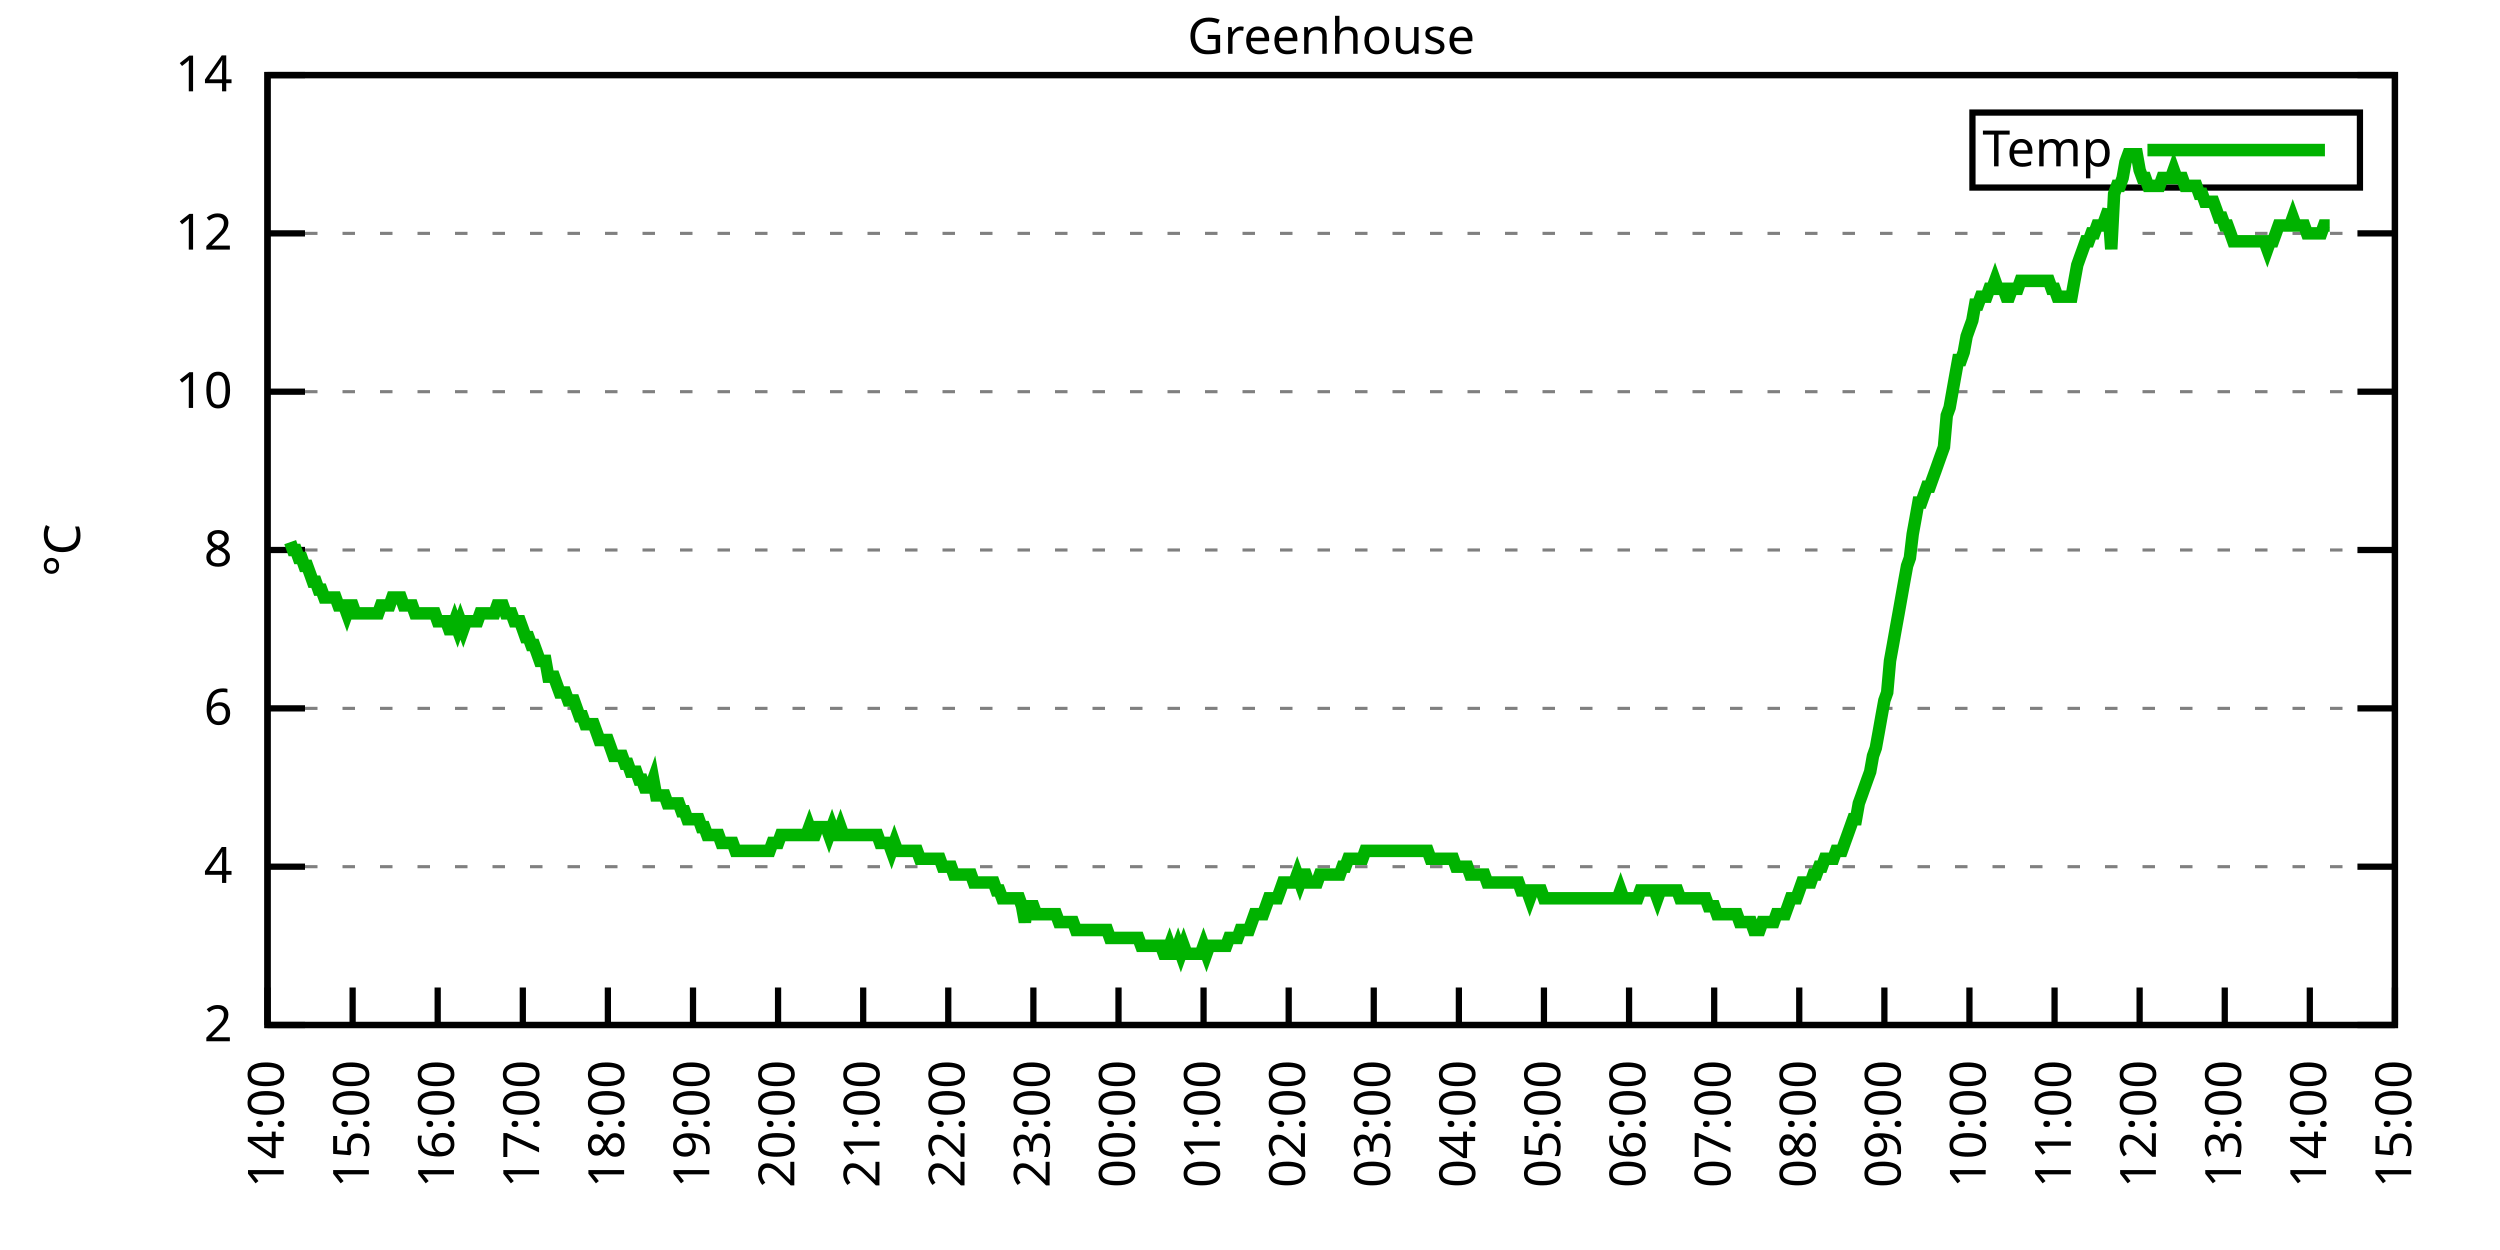
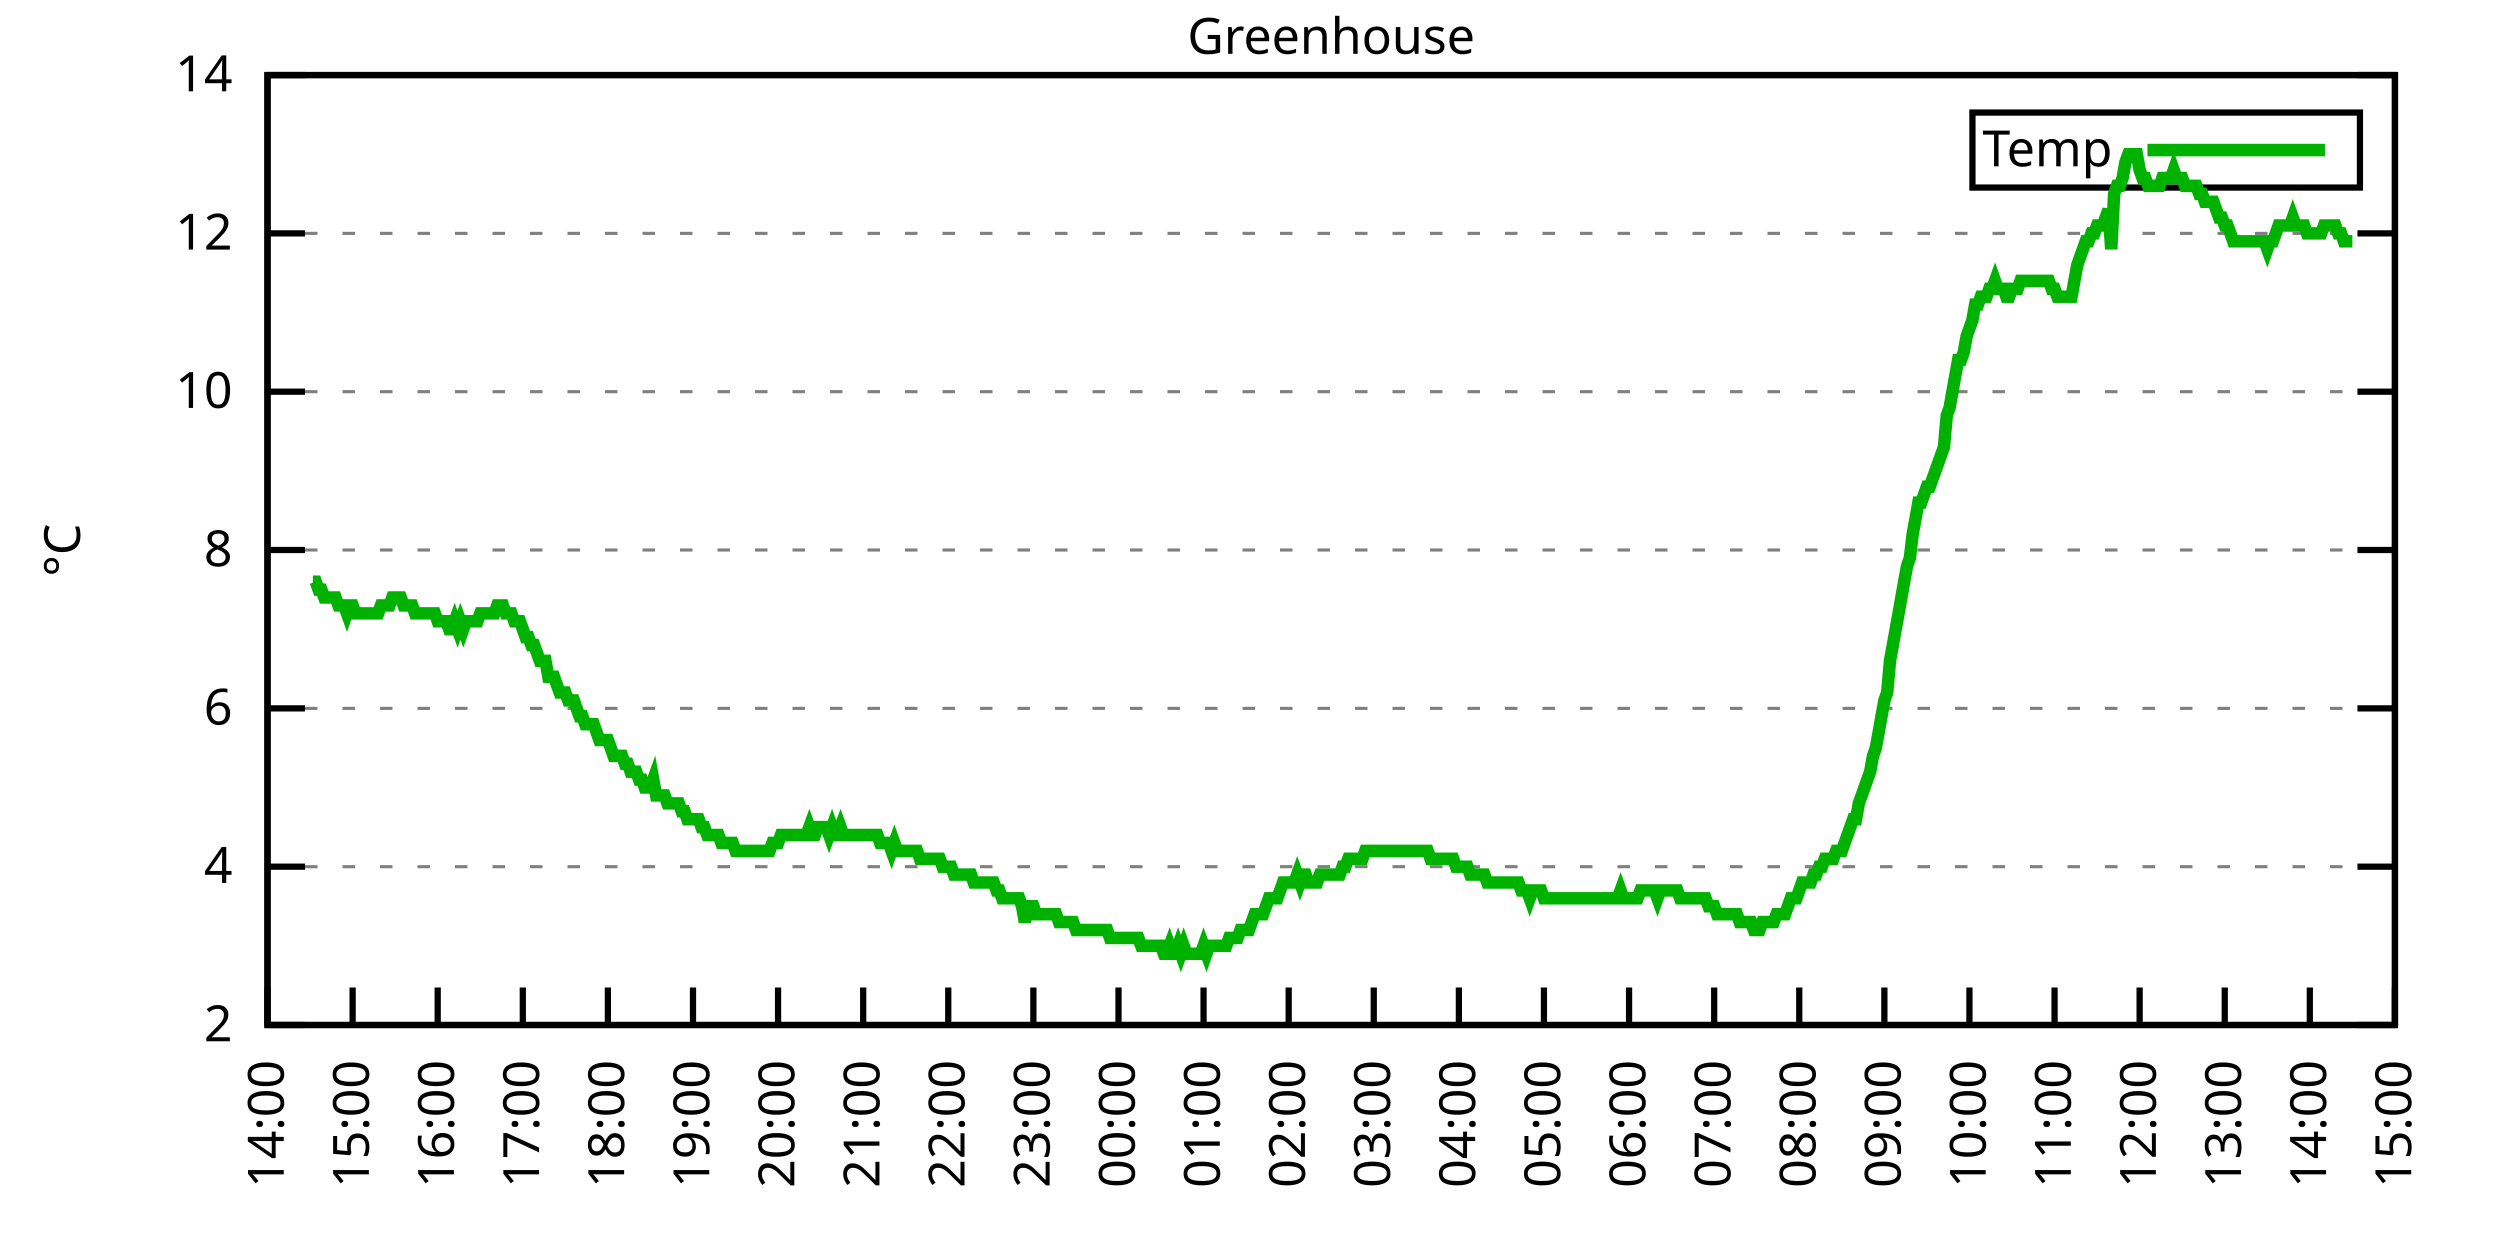
<svg xmlns="http://www.w3.org/2000/svg" xmlns:xlink="http://www.w3.org/1999/xlink" width="400" height="200" viewBox="0 0 400 200">
  <g id="gnuplot_canvas">
    <rect x="0" y="0" width="400" height="200" fill="none" />
    <defs>
      <circle id="gpDot" r="0.5" stroke-width="0.5" stroke="currentColor" />
      <path id="gpPt0" stroke-width="0.333" stroke="currentColor" d="M-1,0 h2 M0,-1 v2" />
      <path id="gpPt1" stroke-width="0.333" stroke="currentColor" d="M-1,-1 L1,1 M1,-1 L-1,1" />
      <path id="gpPt2" stroke-width="0.333" stroke="currentColor" d="M-1,0 L1,0 M0,-1 L0,1 M-1,-1 L1,1 M-1,1 L1,-1" />
      <rect id="gpPt3" stroke-width="0.333" stroke="currentColor" x="-1" y="-1" width="2" height="2" />
      <rect id="gpPt4" stroke-width="0.333" stroke="currentColor" fill="currentColor" x="-1" y="-1" width="2" height="2" />
      <circle id="gpPt5" stroke-width="0.333" stroke="currentColor" cx="0" cy="0" r="1" />
      <use xlink:href="#gpPt5" id="gpPt6" fill="currentColor" stroke="none" />
      <path id="gpPt7" stroke-width="0.333" stroke="currentColor" d="M0,-1.33 L-1.33,0.67 L1.33,0.67 z" />
      <use xlink:href="#gpPt7" id="gpPt8" fill="currentColor" stroke="none" />
      <use xlink:href="#gpPt7" id="gpPt9" stroke="currentColor" transform="rotate(180)" />
      <use xlink:href="#gpPt9" id="gpPt10" fill="currentColor" stroke="none" />
      <use xlink:href="#gpPt3" id="gpPt11" stroke="currentColor" transform="rotate(45)" />
      <use xlink:href="#gpPt11" id="gpPt12" fill="currentColor" stroke="none" />
      <path id="gpPt13" stroke-width="0.333" stroke="currentColor" d="M0,1.330 L1.265,0.411 L0.782,-1.067 L-0.782,-1.076 L-1.265,0.411 z" />
      <use xlink:href="#gpPt13" id="gpPt14" fill="currentColor" stroke="none" />
      <filter id="textbox" filterUnits="objectBoundingBox" x="0" y="0" height="1" width="1">
        <feFlood flood-color="white" flood-opacity="1" result="bgnd" />
        <feComposite in="SourceGraphic" in2="bgnd" operator="atop" />
      </filter>
      <filter id="greybox" filterUnits="objectBoundingBox" x="0" y="0" height="1" width="1">
        <feFlood flood-color="lightgrey" flood-opacity="1" result="grey" />
        <feComposite in="SourceGraphic" in2="grey" operator="atop" />
      </filter>
    </defs>
    <g fill="none" color="white" stroke="currentColor" stroke-width="1.00" stroke-linecap="butt" stroke-linejoin="miter">
</g>
    <g fill="none" color="black" stroke="currentColor" stroke-width="1.00" stroke-linecap="butt" stroke-linejoin="miter">
      <g stroke="none" shape-rendering="crispEdges">
        <polygon fill="rgb(255, 255, 255)" points="42.80,164.00 383.18,164.00 383.18,12.02 42.80,12.02 " />
      </g>
    </g>
    <g fill="none" color="black" stroke="currentColor" stroke-width="1.00" stroke-linecap="butt" stroke-linejoin="miter">
</g>
    <g fill="none" color="black" stroke="black" stroke-width="0.50" stroke-linecap="butt" stroke-linejoin="miter">
</g>
    <g fill="none" color="gray" stroke="currentColor" stroke-width="0.50" stroke-linecap="butt" stroke-linejoin="miter">
      <path stroke="gray" stroke-dasharray="2,4" class="gridline" d="M42.80,164.00 L383.19,164.00  " />
    </g>
    <g fill="none" color="gray" stroke="gray" stroke-width="1.00" stroke-linecap="butt" stroke-linejoin="miter">
</g>
    <g fill="none" color="black" stroke="currentColor" stroke-width="1.00" stroke-linecap="butt" stroke-linejoin="miter">
      <path stroke="black" d="M42.80,164.00 L48.80,164.00 M383.19,164.00 L377.19,164.00  " />
      <g transform="translate(37.20,166.60)" stroke="none" fill="black" font-family="Sans" font-size="8.00" text-anchor="end">
        <text>
          <tspan font-family="Sans"> 2</tspan>
        </text>
      </g>
    </g>
    <g fill="none" color="black" stroke="currentColor" stroke-width="1.00" stroke-linecap="butt" stroke-linejoin="miter">
</g>
    <g fill="none" color="black" stroke="black" stroke-width="0.50" stroke-linecap="butt" stroke-linejoin="miter">
</g>
    <g fill="none" color="gray" stroke="currentColor" stroke-width="0.50" stroke-linecap="butt" stroke-linejoin="miter">
      <path stroke="gray" stroke-dasharray="2,4" class="gridline" d="M42.80,138.67 L383.19,138.67  " />
    </g>
    <g fill="none" color="gray" stroke="gray" stroke-width="1.00" stroke-linecap="butt" stroke-linejoin="miter">
</g>
    <g fill="none" color="black" stroke="currentColor" stroke-width="1.00" stroke-linecap="butt" stroke-linejoin="miter">
      <path stroke="black" d="M42.80,138.67 L48.80,138.67 M383.19,138.67 L377.19,138.67  " />
      <g transform="translate(37.20,141.27)" stroke="none" fill="black" font-family="Sans" font-size="8.00" text-anchor="end">
        <text>
          <tspan font-family="Sans"> 4</tspan>
        </text>
      </g>
    </g>
    <g fill="none" color="black" stroke="currentColor" stroke-width="1.00" stroke-linecap="butt" stroke-linejoin="miter">
</g>
    <g fill="none" color="black" stroke="black" stroke-width="0.50" stroke-linecap="butt" stroke-linejoin="miter">
</g>
    <g fill="none" color="gray" stroke="currentColor" stroke-width="0.50" stroke-linecap="butt" stroke-linejoin="miter">
      <path stroke="gray" stroke-dasharray="2,4" class="gridline" d="M42.80,113.34 L383.19,113.34  " />
    </g>
    <g fill="none" color="gray" stroke="gray" stroke-width="1.00" stroke-linecap="butt" stroke-linejoin="miter">
</g>
    <g fill="none" color="black" stroke="currentColor" stroke-width="1.00" stroke-linecap="butt" stroke-linejoin="miter">
      <path stroke="black" d="M42.80,113.34 L48.80,113.34 M383.19,113.34 L377.19,113.34  " />
      <g transform="translate(37.20,115.94)" stroke="none" fill="black" font-family="Sans" font-size="8.00" text-anchor="end">
        <text>
          <tspan font-family="Sans"> 6</tspan>
        </text>
      </g>
    </g>
    <g fill="none" color="black" stroke="currentColor" stroke-width="1.00" stroke-linecap="butt" stroke-linejoin="miter">
</g>
    <g fill="none" color="black" stroke="black" stroke-width="0.50" stroke-linecap="butt" stroke-linejoin="miter">
</g>
    <g fill="none" color="gray" stroke="currentColor" stroke-width="0.50" stroke-linecap="butt" stroke-linejoin="miter">
      <path stroke="gray" stroke-dasharray="2,4" class="gridline" d="M42.80,88.00 L383.19,88.00  " />
    </g>
    <g fill="none" color="gray" stroke="gray" stroke-width="1.00" stroke-linecap="butt" stroke-linejoin="miter">
</g>
    <g fill="none" color="black" stroke="currentColor" stroke-width="1.00" stroke-linecap="butt" stroke-linejoin="miter">
      <path stroke="black" d="M42.80,88.00 L48.80,88.00 M383.19,88.00 L377.19,88.00  " />
      <g transform="translate(37.20,90.60)" stroke="none" fill="black" font-family="Sans" font-size="8.00" text-anchor="end">
        <text>
          <tspan font-family="Sans"> 8</tspan>
        </text>
      </g>
    </g>
    <g fill="none" color="black" stroke="currentColor" stroke-width="1.00" stroke-linecap="butt" stroke-linejoin="miter">
</g>
    <g fill="none" color="black" stroke="black" stroke-width="0.50" stroke-linecap="butt" stroke-linejoin="miter">
</g>
    <g fill="none" color="gray" stroke="currentColor" stroke-width="0.50" stroke-linecap="butt" stroke-linejoin="miter">
      <path stroke="gray" stroke-dasharray="2,4" class="gridline" d="M42.80,62.67 L383.19,62.67  " />
    </g>
    <g fill="none" color="gray" stroke="gray" stroke-width="1.00" stroke-linecap="butt" stroke-linejoin="miter">
</g>
    <g fill="none" color="black" stroke="currentColor" stroke-width="1.00" stroke-linecap="butt" stroke-linejoin="miter">
      <path stroke="black" d="M42.80,62.67 L48.80,62.67 M383.19,62.67 L377.19,62.67  " />
      <g transform="translate(37.20,65.27)" stroke="none" fill="black" font-family="Sans" font-size="8.00" text-anchor="end">
        <text>
          <tspan font-family="Sans"> 10</tspan>
        </text>
      </g>
    </g>
    <g fill="none" color="black" stroke="currentColor" stroke-width="1.00" stroke-linecap="butt" stroke-linejoin="miter">
</g>
    <g fill="none" color="black" stroke="black" stroke-width="0.50" stroke-linecap="butt" stroke-linejoin="miter">
</g>
    <g fill="none" color="gray" stroke="currentColor" stroke-width="0.50" stroke-linecap="butt" stroke-linejoin="miter">
      <path stroke="gray" stroke-dasharray="2,4" class="gridline" d="M42.80,37.34 L383.19,37.34  " />
    </g>
    <g fill="none" color="gray" stroke="gray" stroke-width="1.00" stroke-linecap="butt" stroke-linejoin="miter">
</g>
    <g fill="none" color="black" stroke="currentColor" stroke-width="1.00" stroke-linecap="butt" stroke-linejoin="miter">
      <path stroke="black" d="M42.80,37.34 L48.80,37.34 M383.19,37.34 L377.19,37.34  " />
      <g transform="translate(37.20,39.94)" stroke="none" fill="black" font-family="Sans" font-size="8.00" text-anchor="end">
        <text>
          <tspan font-family="Sans"> 12</tspan>
        </text>
      </g>
    </g>
    <g fill="none" color="black" stroke="currentColor" stroke-width="1.00" stroke-linecap="butt" stroke-linejoin="miter">
</g>
    <g fill="none" color="black" stroke="black" stroke-width="0.50" stroke-linecap="butt" stroke-linejoin="miter">
</g>
    <g fill="none" color="gray" stroke="currentColor" stroke-width="0.50" stroke-linecap="butt" stroke-linejoin="miter">
      <path stroke="gray" stroke-dasharray="2,4" class="gridline" d="M42.80,12.01 L383.19,12.01  " />
    </g>
    <g fill="none" color="gray" stroke="gray" stroke-width="1.00" stroke-linecap="butt" stroke-linejoin="miter">
</g>
    <g fill="none" color="black" stroke="currentColor" stroke-width="1.00" stroke-linecap="butt" stroke-linejoin="miter">
      <path stroke="black" d="M42.80,12.01 L48.80,12.01 M383.19,12.01 L377.19,12.01  " />
      <g transform="translate(37.20,14.61)" stroke="none" fill="black" font-family="Sans" font-size="8.00" text-anchor="end">
        <text>
          <tspan font-family="Sans"> 14</tspan>
        </text>
      </g>
    </g>
    <g fill="none" color="black" stroke="currentColor" stroke-width="1.00" stroke-linecap="butt" stroke-linejoin="miter">
      <path stroke="black" d="M42.80,164.00 L42.80,158.00  " />
      <g transform="translate(45.40,169.60) rotate(270.00)" stroke="none" fill="black" font-family="Sans" font-size="8.00" text-anchor="end">
        <text>
          <tspan font-family="Sans">14:00</tspan>
        </text>
      </g>
    </g>
    <g fill="none" color="black" stroke="currentColor" stroke-width="1.00" stroke-linecap="butt" stroke-linejoin="miter">
      <path stroke="black" d="M56.42,164.00 L56.42,158.00  " />
      <g transform="translate(59.02,169.60) rotate(270.00)" stroke="none" fill="black" font-family="Sans" font-size="8.00" text-anchor="end">
        <text>
          <tspan font-family="Sans">15:00</tspan>
        </text>
      </g>
    </g>
    <g fill="none" color="black" stroke="currentColor" stroke-width="1.00" stroke-linecap="butt" stroke-linejoin="miter">
      <path stroke="black" d="M70.03,164.00 L70.03,158.00  " />
      <g transform="translate(72.63,169.60) rotate(270.00)" stroke="none" fill="black" font-family="Sans" font-size="8.00" text-anchor="end">
        <text>
          <tspan font-family="Sans">16:00</tspan>
        </text>
      </g>
    </g>
    <g fill="none" color="black" stroke="currentColor" stroke-width="1.00" stroke-linecap="butt" stroke-linejoin="miter">
      <path stroke="black" d="M83.65,164.00 L83.65,158.00  " />
      <g transform="translate(86.25,169.60) rotate(270.00)" stroke="none" fill="black" font-family="Sans" font-size="8.00" text-anchor="end">
        <text>
          <tspan font-family="Sans">17:00</tspan>
        </text>
      </g>
    </g>
    <g fill="none" color="black" stroke="currentColor" stroke-width="1.00" stroke-linecap="butt" stroke-linejoin="miter">
      <path stroke="black" d="M97.26,164.00 L97.26,158.00  " />
      <g transform="translate(99.86,169.60) rotate(270.00)" stroke="none" fill="black" font-family="Sans" font-size="8.00" text-anchor="end">
        <text>
          <tspan font-family="Sans">18:00</tspan>
        </text>
      </g>
    </g>
    <g fill="none" color="black" stroke="currentColor" stroke-width="1.00" stroke-linecap="butt" stroke-linejoin="miter">
      <path stroke="black" d="M110.88,164.00 L110.88,158.00  " />
      <g transform="translate(113.48,169.60) rotate(270.00)" stroke="none" fill="black" font-family="Sans" font-size="8.00" text-anchor="end">
        <text>
          <tspan font-family="Sans">19:00</tspan>
        </text>
      </g>
    </g>
    <g fill="none" color="black" stroke="currentColor" stroke-width="1.00" stroke-linecap="butt" stroke-linejoin="miter">
      <path stroke="black" d="M124.49,164.00 L124.49,158.00  " />
      <g transform="translate(127.09,169.60) rotate(270.00)" stroke="none" fill="black" font-family="Sans" font-size="8.00" text-anchor="end">
        <text>
          <tspan font-family="Sans">20:00</tspan>
        </text>
      </g>
    </g>
    <g fill="none" color="black" stroke="currentColor" stroke-width="1.00" stroke-linecap="butt" stroke-linejoin="miter">
      <path stroke="black" d="M138.11,164.00 L138.11,158.00  " />
      <g transform="translate(140.71,169.60) rotate(270.00)" stroke="none" fill="black" font-family="Sans" font-size="8.00" text-anchor="end">
        <text>
          <tspan font-family="Sans">21:00</tspan>
        </text>
      </g>
    </g>
    <g fill="none" color="black" stroke="currentColor" stroke-width="1.00" stroke-linecap="butt" stroke-linejoin="miter">
      <path stroke="black" d="M151.72,164.00 L151.72,158.00  " />
      <g transform="translate(154.32,169.60) rotate(270.00)" stroke="none" fill="black" font-family="Sans" font-size="8.00" text-anchor="end">
        <text>
          <tspan font-family="Sans">22:00</tspan>
        </text>
      </g>
    </g>
    <g fill="none" color="black" stroke="currentColor" stroke-width="1.00" stroke-linecap="butt" stroke-linejoin="miter">
      <path stroke="black" d="M165.34,164.00 L165.34,158.00  " />
      <g transform="translate(167.94,169.60) rotate(270.00)" stroke="none" fill="black" font-family="Sans" font-size="8.00" text-anchor="end">
        <text>
          <tspan font-family="Sans">23:00</tspan>
        </text>
      </g>
    </g>
    <g fill="none" color="black" stroke="currentColor" stroke-width="1.00" stroke-linecap="butt" stroke-linejoin="miter">
      <path stroke="black" d="M178.96,164.00 L178.96,158.00  " />
      <g transform="translate(181.56,169.60) rotate(270.00)" stroke="none" fill="black" font-family="Sans" font-size="8.00" text-anchor="end">
        <text>
          <tspan font-family="Sans">00:00</tspan>
        </text>
      </g>
    </g>
    <g fill="none" color="black" stroke="currentColor" stroke-width="1.00" stroke-linecap="butt" stroke-linejoin="miter">
      <path stroke="black" d="M192.57,164.00 L192.57,158.00  " />
      <g transform="translate(195.17,169.60) rotate(270.00)" stroke="none" fill="black" font-family="Sans" font-size="8.00" text-anchor="end">
        <text>
          <tspan font-family="Sans">01:00</tspan>
        </text>
      </g>
    </g>
    <g fill="none" color="black" stroke="currentColor" stroke-width="1.00" stroke-linecap="butt" stroke-linejoin="miter">
      <path stroke="black" d="M206.19,164.00 L206.19,158.00  " />
      <g transform="translate(208.79,169.60) rotate(270.00)" stroke="none" fill="black" font-family="Sans" font-size="8.00" text-anchor="end">
        <text>
          <tspan font-family="Sans">02:00</tspan>
        </text>
      </g>
    </g>
    <g fill="none" color="black" stroke="currentColor" stroke-width="1.00" stroke-linecap="butt" stroke-linejoin="miter">
      <path stroke="black" d="M219.80,164.00 L219.80,158.00  " />
      <g transform="translate(222.40,169.60) rotate(270.00)" stroke="none" fill="black" font-family="Sans" font-size="8.00" text-anchor="end">
        <text>
          <tspan font-family="Sans">03:00</tspan>
        </text>
      </g>
    </g>
    <g fill="none" color="black" stroke="currentColor" stroke-width="1.00" stroke-linecap="butt" stroke-linejoin="miter">
      <path stroke="black" d="M233.42,164.00 L233.42,158.00  " />
      <g transform="translate(236.02,169.60) rotate(270.00)" stroke="none" fill="black" font-family="Sans" font-size="8.00" text-anchor="end">
        <text>
          <tspan font-family="Sans">04:00</tspan>
        </text>
      </g>
    </g>
    <g fill="none" color="black" stroke="currentColor" stroke-width="1.00" stroke-linecap="butt" stroke-linejoin="miter">
      <path stroke="black" d="M247.03,164.00 L247.03,158.00  " />
      <g transform="translate(249.63,169.60) rotate(270.00)" stroke="none" fill="black" font-family="Sans" font-size="8.00" text-anchor="end">
        <text>
          <tspan font-family="Sans">05:00</tspan>
        </text>
      </g>
    </g>
    <g fill="none" color="black" stroke="currentColor" stroke-width="1.00" stroke-linecap="butt" stroke-linejoin="miter">
      <path stroke="black" d="M260.65,164.00 L260.65,158.00  " />
      <g transform="translate(263.25,169.60) rotate(270.00)" stroke="none" fill="black" font-family="Sans" font-size="8.00" text-anchor="end">
        <text>
          <tspan font-family="Sans">06:00</tspan>
        </text>
      </g>
    </g>
    <g fill="none" color="black" stroke="currentColor" stroke-width="1.00" stroke-linecap="butt" stroke-linejoin="miter">
      <path stroke="black" d="M274.27,164.00 L274.27,158.00  " />
      <g transform="translate(276.87,169.60) rotate(270.00)" stroke="none" fill="black" font-family="Sans" font-size="8.00" text-anchor="end">
        <text>
          <tspan font-family="Sans">07:00</tspan>
        </text>
      </g>
    </g>
    <g fill="none" color="black" stroke="currentColor" stroke-width="1.00" stroke-linecap="butt" stroke-linejoin="miter">
      <path stroke="black" d="M287.88,164.00 L287.88,158.00  " />
      <g transform="translate(290.48,169.60) rotate(270.00)" stroke="none" fill="black" font-family="Sans" font-size="8.00" text-anchor="end">
        <text>
          <tspan font-family="Sans">08:00</tspan>
        </text>
      </g>
    </g>
    <g fill="none" color="black" stroke="currentColor" stroke-width="1.00" stroke-linecap="butt" stroke-linejoin="miter">
      <path stroke="black" d="M301.50,164.00 L301.50,158.00  " />
      <g transform="translate(304.10,169.60) rotate(270.00)" stroke="none" fill="black" font-family="Sans" font-size="8.00" text-anchor="end">
        <text>
          <tspan font-family="Sans">09:00</tspan>
        </text>
      </g>
    </g>
    <g fill="none" color="black" stroke="currentColor" stroke-width="1.00" stroke-linecap="butt" stroke-linejoin="miter">
      <path stroke="black" d="M315.11,164.00 L315.11,158.00  " />
      <g transform="translate(317.71,169.60) rotate(270.00)" stroke="none" fill="black" font-family="Sans" font-size="8.00" text-anchor="end">
        <text>
          <tspan font-family="Sans">10:00</tspan>
        </text>
      </g>
    </g>
    <g fill="none" color="black" stroke="currentColor" stroke-width="1.00" stroke-linecap="butt" stroke-linejoin="miter">
      <path stroke="black" d="M328.73,164.00 L328.73,158.00  " />
      <g transform="translate(331.33,169.60) rotate(270.00)" stroke="none" fill="black" font-family="Sans" font-size="8.00" text-anchor="end">
        <text>
          <tspan font-family="Sans">11:00</tspan>
        </text>
      </g>
    </g>
    <g fill="none" color="black" stroke="currentColor" stroke-width="1.00" stroke-linecap="butt" stroke-linejoin="miter">
      <path stroke="black" d="M342.34,164.00 L342.34,158.00  " />
      <g transform="translate(344.94,169.60) rotate(270.00)" stroke="none" fill="black" font-family="Sans" font-size="8.00" text-anchor="end">
        <text>
          <tspan font-family="Sans">12:00</tspan>
        </text>
      </g>
    </g>
    <g fill="none" color="black" stroke="currentColor" stroke-width="1.00" stroke-linecap="butt" stroke-linejoin="miter">
      <path stroke="black" d="M355.96,164.00 L355.96,158.00  " />
      <g transform="translate(358.56,169.60) rotate(270.00)" stroke="none" fill="black" font-family="Sans" font-size="8.00" text-anchor="end">
        <text>
          <tspan font-family="Sans">13:00</tspan>
        </text>
      </g>
    </g>
    <g fill="none" color="black" stroke="currentColor" stroke-width="1.00" stroke-linecap="butt" stroke-linejoin="miter">
      <path stroke="black" d="M369.57,164.00 L369.57,158.00  " />
      <g transform="translate(372.17,169.60) rotate(270.00)" stroke="none" fill="black" font-family="Sans" font-size="8.00" text-anchor="end">
        <text>
          <tspan font-family="Sans">14:00</tspan>
        </text>
      </g>
    </g>
    <g fill="none" color="black" stroke="currentColor" stroke-width="1.00" stroke-linecap="butt" stroke-linejoin="miter">
      <path stroke="black" d="M383.19,164.00 L383.19,158.00  " />
      <g transform="translate(385.79,169.60) rotate(270.00)" stroke="none" fill="black" font-family="Sans" font-size="8.00" text-anchor="end">
        <text>
          <tspan font-family="Sans">15:00</tspan>
        </text>
      </g>
    </g>
    <g fill="none" color="black" stroke="currentColor" stroke-width="1.00" stroke-linecap="butt" stroke-linejoin="miter">
</g>
    <g fill="none" color="black" stroke="currentColor" stroke-width="1.00" stroke-linecap="butt" stroke-linejoin="miter">
      <path stroke="black" d="M42.80,12.01 L42.80,164.00 L383.19,164.00 L383.19,12.01 L42.80,12.01 Z  " />
    </g>
    <g fill="none" color="black" stroke="currentColor" stroke-width="1.00" stroke-linecap="butt" stroke-linejoin="miter">
</g>
    <g fill="none" color="black" stroke="currentColor" stroke-width="1.00" stroke-linecap="butt" stroke-linejoin="miter">
      <path stroke="black" d="M315.59,30.01 L315.59,18.01 L377.59,18.01 L377.59,30.01 L315.59,30.01 Z  " />
    </g>
    <g id="Greenhouse_plot_1">
      <g fill="none" color="white" stroke="black" stroke-width="2.00" stroke-linecap="butt" stroke-linejoin="miter">
</g>
      <g fill="none" color="black" stroke="currentColor" stroke-width="2.00" stroke-linecap="butt" stroke-linejoin="miter">
        <g transform="translate(337.99,26.61)" stroke="none" fill="black" font-family="Sans" font-size="8.00" text-anchor="end">
          <text>
            <tspan font-family="Sans">Temp</tspan>
          </text>
        </g>
      </g>
      <g fill="none" color="black" stroke="currentColor" stroke-width="2.00" stroke-linecap="butt" stroke-linejoin="miter">
-         <path stroke="rgb(  0, 178,   0)" d="M343.59,24.01 L371.99,24.01 M46.43,86.74 L46.88,88.00 L47.34,88.00 L47.79,89.27 L48.25,89.27 L48.70,90.54   L49.15,90.54 L49.61,91.80 L50.06,93.07 L50.52,93.07 L50.97,94.34 L51.42,94.34 L51.88,95.60 L52.33,95.60   L52.78,95.60 L53.24,95.60 L53.69,95.60 L54.15,96.87 L54.60,96.87 L55.05,96.87 L55.51,98.14 L55.96,96.87   L56.42,96.87 L56.87,98.14 L57.32,98.14 L57.78,98.14 L58.23,98.14 L58.68,98.14 L59.14,98.14 L59.59,98.14   L60.05,98.14 L60.50,98.14 L60.95,96.87 L61.41,96.87 L61.86,96.87 L62.32,96.87 L62.77,95.60 L63.22,95.60   L63.68,95.60 L64.13,95.60 L64.58,96.87 L65.04,96.87 L65.49,96.87 L65.95,96.87 L66.40,98.14 L66.85,98.14   L67.31,98.14 L67.76,98.14 L68.22,98.14 L68.67,98.14 L69.12,98.14 L69.58,98.14 L70.03,99.40 L70.49,99.40   L70.94,99.40 L71.39,99.40 L71.85,100.67 L72.30,100.67 L72.75,99.40 L73.21,100.67 L73.66,99.40 L74.12,100.67   L74.57,99.40 L75.02,99.40 L75.48,99.40 L75.93,99.40 L76.39,99.40 L76.84,98.14 L77.29,98.14 L77.75,98.14   L78.20,98.14 L78.65,98.14 L79.11,98.14 L79.56,96.87 L80.02,96.87 L80.47,96.87 L80.92,98.14 L81.38,98.14   L81.83,98.14 L82.29,99.40 L82.74,99.40 L83.19,99.40 L83.65,100.67 L84.10,101.94 L84.55,101.94 L85.01,103.20   L85.46,103.20 L85.92,104.47 L86.37,105.74 L86.82,105.74 L87.28,105.74 L87.73,108.27 L88.19,108.27 L88.64,108.27   L89.09,109.54 L89.55,110.80 L90.00,110.80 L90.45,110.80 L90.91,112.07 L91.36,112.07 L91.82,112.07 L92.27,113.34   L92.72,114.60 L93.18,114.60 L93.63,115.87 L94.09,115.87 L94.54,115.87 L94.99,115.87 L95.45,117.14 L95.90,118.40   L96.35,118.40 L96.81,118.40 L97.26,118.40 L97.72,119.67 L98.17,120.94 L98.62,120.94 L99.08,120.94 L99.53,120.94   L99.99,122.20 L100.44,122.20 L100.89,123.47 L101.35,123.47 L101.80,123.47 L102.25,124.74 L102.71,124.74 L103.16,126.00   L103.62,126.00 L104.07,126.00 L104.52,124.74 L104.98,127.27 L105.43,127.27 L105.89,127.27 L106.34,127.27 L106.79,128.54   L107.25,128.54 L107.70,128.54 L108.15,128.54 L108.61,128.54 L109.06,129.80 L109.52,129.80 L109.97,131.07 L110.42,131.07   L110.88,131.07 L111.33,131.07 L111.79,131.07 L112.24,132.34 L112.69,132.34 L113.15,133.60 L113.60,133.60 L114.05,133.60   L114.51,133.60 L114.96,133.60 L115.42,134.87 L115.87,134.87 L116.32,134.87 L116.78,134.87 L117.23,134.87 L117.69,136.14   L118.14,136.14 L118.59,136.14 L119.05,136.14 L119.50,136.14 L119.96,136.14 L120.41,136.14 L120.86,136.14 L121.32,136.14   L121.77,136.14 L122.22,136.14 L122.68,136.14 L123.13,136.14 L123.59,134.87 L124.04,134.87 L124.49,134.87 L124.95,133.60   L125.40,133.60 L125.86,133.60 L126.31,133.60 L126.76,133.60 L127.22,133.60 L127.67,133.60 L128.12,133.60 L128.58,133.60   L129.03,133.60 L129.49,132.34 L129.94,133.60 L130.39,133.60 L130.85,132.34 L131.30,132.34 L131.76,132.34 L132.21,132.34   L132.66,133.60 L133.12,132.34 L133.57,133.60 L134.02,133.60 L134.48,132.34 L134.93,133.60 L135.39,133.60 L135.84,133.60   L136.29,133.60 L136.75,133.60 L137.20,133.60 L137.66,133.60 L138.11,133.60 L138.56,133.60 L139.02,133.60 L139.47,133.60   L139.92,133.60 L140.38,133.60 L140.83,134.87 L141.29,134.87 L141.74,134.87 L142.19,134.87 L142.65,136.14 L143.10,134.87   L143.56,136.14 L144.01,136.14 L144.46,136.14 L144.92,136.14 L145.37,136.14 L145.82,136.14 L146.28,136.14 L146.73,136.14   L147.19,137.40 L147.64,137.40 L148.09,137.40 L148.55,137.40 L149.00,137.40 L149.46,137.40 L149.91,137.40 L150.36,137.40   L150.82,138.67 L151.27,138.67 L151.72,138.67 L152.18,138.67 L152.63,139.93 L153.09,139.93 L153.54,139.93 L153.99,139.93   L154.45,139.93 L154.90,139.93 L155.36,139.93 L155.81,141.20 L156.26,141.20 L156.72,141.20 L157.17,141.20 L157.62,141.20   L158.08,141.20 L158.53,141.20 L158.99,141.20 L159.44,142.47 L159.89,142.47 L160.35,143.73 L160.80,143.73 L161.26,143.73   L161.71,143.73 L162.16,143.73 L162.62,143.73 L163.07,143.73 L163.52,145.00 L163.98,147.53 L164.43,145.00 L164.89,145.00   L165.34,145.00 L165.79,146.27 L166.25,146.27 L166.70,146.27 L167.16,146.27 L167.61,146.27 L168.06,146.27 L168.52,146.27   L168.97,146.27 L169.43,147.53 L169.88,147.53 L170.33,147.53 L170.79,147.53 L171.24,147.53 L171.69,147.53 L172.15,148.80   L172.60,148.80 L173.06,148.80 L173.51,148.80 L173.96,148.80 L174.42,148.80 L174.87,148.80 L175.33,148.80 L175.78,148.80   L176.23,148.80 L176.69,148.80 L177.14,148.80 L177.59,150.07 L178.05,150.07 L178.50,150.07 L178.96,150.07 L179.41,150.07   L179.86,150.07 L180.32,150.07 L180.77,150.07 L181.23,150.07 L181.68,150.07 L182.13,150.07 L182.59,151.33 L183.04,151.33   L183.49,151.33 L183.95,151.33 L184.40,151.33 L184.86,151.33 L185.31,151.33 L185.76,151.33 L186.22,152.60 L186.67,152.60   L187.13,151.33 L187.58,152.60 L188.03,152.60 L188.49,151.33 L188.94,152.60 L189.39,151.33 L189.85,152.60 L190.30,152.60   L190.76,152.60 L191.21,152.60 L191.66,152.60 L192.12,152.60 L192.57,151.33 L193.03,152.60 L193.48,151.33 L193.93,151.33   L194.39,151.33 L194.84,151.33 L195.29,151.33 L195.75,151.33 L196.20,151.33 L196.66,150.07 L197.11,150.07 L197.56,150.07   L198.02,150.07 L198.47,148.80 L198.93,148.80 L199.38,148.80 L199.83,148.80 L200.29,147.53 L200.74,146.27 L201.19,146.27   L201.65,146.27 L202.10,146.27 L202.56,145.00 L203.01,143.73 L203.46,143.73 L203.92,143.73 L204.37,143.73 L204.83,142.47   L205.28,141.20 L205.73,141.20 L206.19,141.20 L206.64,141.20 L207.09,141.20 L207.55,139.93 L208.00,141.20 L208.46,139.93   L208.91,139.93 L209.36,141.20 L209.82,141.20 L210.27,141.20 L210.73,141.20 L211.18,139.93 L211.63,139.93 L212.09,139.93   L212.54,139.93 L213.00,139.93 L213.45,139.93 L213.90,139.93 L214.36,139.93 L214.81,138.67 L215.26,138.67 L215.72,137.40   L216.17,137.40 L216.63,137.40 L217.08,137.40 L217.53,137.40 L217.99,137.40 L218.44,136.14 L218.90,136.14 L219.35,136.14   L219.80,136.14 L220.26,136.14 L220.71,136.14 L221.16,136.14 L221.62,136.14 L222.07,136.14 L222.53,136.14 L222.98,136.14   L223.43,136.14 L223.89,136.14 L224.34,136.14 L224.80,136.14 L225.25,136.14 L225.70,136.14 L226.16,136.14 L226.61,136.14   L227.06,136.14 L227.52,136.14 L227.97,136.14 L228.43,136.14 L228.88,137.40 L229.33,137.40 L229.79,137.40 L230.24,137.40   L230.70,137.40 L231.15,137.40 L231.60,137.40 L232.06,137.40 L232.51,137.40 L232.96,138.67 L233.42,138.67 L233.87,138.67   L234.33,138.67 L234.78,138.67 L235.23,139.93 L235.69,139.93 L236.14,139.93 L236.60,139.93 L237.05,139.93 L237.50,139.93   L237.96,141.20 L238.41,141.20 L238.86,141.20 L239.32,141.20 L239.77,141.20 L240.23,141.20 L240.68,141.20 L241.13,141.20   L241.59,141.20 L242.04,141.20 L242.50,141.20 L242.95,141.20 L243.40,142.47 L243.86,142.47 L244.31,142.47 L244.76,143.73   L245.22,142.47 L245.67,142.47 L246.13,142.47 L246.58,142.47 L247.03,143.73 L247.49,143.73 L247.94,143.73 L248.40,143.73   L248.85,143.73 L249.30,143.73 L249.76,143.73 L250.21,143.73 L250.66,143.73 L251.12,143.73 L251.57,143.73 L252.03,143.73   L252.48,143.73 L252.93,143.73 L253.39,143.73 L253.84,143.73 L254.30,143.73 L254.75,143.73 L255.20,143.73 L255.66,143.73   L256.11,143.73 L256.56,143.73 L257.02,143.73 L257.47,143.73 L257.93,143.73 L258.38,143.73 L258.83,143.73 L259.29,142.47   L259.74,143.73 L260.20,143.73 L260.65,143.73 L261.10,143.73 L261.56,143.73 L262.01,143.73 L262.47,142.47 L262.92,142.47   L263.37,142.47 L263.83,142.47 L264.28,142.47 L264.73,142.47 L265.19,143.73 L265.64,142.47 L266.10,142.47 L266.55,142.47   L267.00,142.47 L267.46,142.47 L267.91,142.47 L268.37,142.47 L268.82,143.73 L269.27,143.73 L269.73,143.73 L270.18,143.73   L270.63,143.73 L271.09,143.73 L271.54,143.73 L272.00,143.73 L272.45,143.73 L272.90,143.73 L273.36,145.00 L273.81,145.00   L274.27,145.00 L274.72,146.27 L275.17,146.27 L275.63,146.27 L276.08,146.27 L276.53,146.27 L276.99,146.27 L277.44,146.27   L277.90,146.27 L278.35,147.53 L278.80,147.53 L279.26,147.53 L279.71,147.53 L280.17,147.53 L280.62,148.80 L281.07,148.80   L281.53,148.80 L281.98,147.53 L282.43,147.53 L282.89,147.53 L283.34,147.53 L283.80,147.53 L284.25,146.27 L284.70,146.27   L285.16,146.27 L285.61,146.27 L286.07,145.00 L286.52,143.73 L286.97,143.73 L287.43,143.73 L287.88,142.47 L288.33,141.20   L288.79,141.20 L289.24,141.20 L289.70,141.20 L290.15,139.93 L290.60,139.93 L291.06,138.67 L291.51,138.67 L291.97,137.40   L292.42,137.40 L292.87,137.40 L293.33,137.40 L293.78,136.14 L294.23,136.14 L294.69,136.14 L295.14,134.87 L295.60,133.60   L296.05,132.34 L296.50,131.07 L296.96,131.07 L297.41,128.54 L297.87,127.27 L298.32,126.00 L298.77,124.74 L299.23,123.47   L299.68,120.94 L300.13,119.67 L300.59,117.14 L301.04,114.60 L301.50,112.07 L301.95,110.80 L302.40,105.74 L302.86,103.20   L303.31,100.67 L303.77,98.14 L304.22,95.60 L304.67,93.07 L305.13,90.54 L305.58,89.27 L306.03,85.47 L306.49,82.94   L306.94,80.41 L307.40,80.41 L307.85,79.14 L308.30,77.87 L308.76,77.87 L309.21,76.61 L309.67,75.34 L310.12,74.07   L310.57,72.81 L311.03,71.54 L311.48,66.47 L311.94,65.21 L312.39,62.67 L312.84,60.14 L313.30,57.61 L313.75,57.61   L314.20,56.34 L314.66,53.81 L315.11,52.54 L315.57,51.27 L316.02,48.74 L316.47,48.74 L316.93,47.47 L317.38,47.47   L317.84,47.47 L318.29,46.21 L318.74,46.21 L319.20,44.94 L319.65,46.21 L320.10,46.21 L320.56,46.21 L321.01,47.47   L321.47,47.47 L321.92,46.21 L322.37,46.21 L322.83,46.21 L323.28,44.94 L323.74,44.94 L324.19,44.94 L324.64,44.94   L325.10,44.94 L325.55,44.94 L326.00,44.94 L326.46,44.94 L326.91,44.94 L327.37,44.94 L327.82,44.94 L328.27,46.21   L328.73,46.21 L329.18,47.47 L329.64,47.47 L330.09,47.47 L330.54,47.47 L331.00,47.47 L331.45,47.47 L331.90,44.94   L332.36,42.41 L332.81,41.14 L333.27,39.87 L333.72,38.61 L334.17,38.61 L334.63,37.34 L335.08,37.34 L335.54,36.08   L335.99,36.08 L336.44,36.08 L336.90,34.81 L337.35,33.54 L337.80,39.87 L338.26,31.01 L338.71,29.74 L339.17,29.74   L339.62,28.48 L340.07,25.94 L340.53,24.68 L340.98,24.68 L341.44,24.68 L341.89,24.68 L342.34,27.21 L342.80,28.48   L343.25,28.48 L343.70,29.74 L344.16,29.74 L344.61,29.74 L345.07,29.74 L345.52,29.74 L345.97,28.48 L346.43,28.48   L346.88,28.48 L347.34,28.48 L347.79,27.21 L348.24,28.48 L348.70,28.48 L349.15,28.48 L349.60,29.74 L350.06,29.74   L350.51,29.74 L350.97,29.74 L351.42,29.74 L351.87,31.01 L352.33,31.01 L352.78,32.28 L353.24,32.28 L353.69,32.28   L354.14,32.28 L354.60,33.54 L355.05,34.81 L355.50,34.81 L355.96,36.08 L356.41,36.08 L356.87,37.34 L357.32,38.61   L357.77,38.61 L358.23,38.61 L358.68,38.61 L359.14,38.61 L359.59,38.61 L360.04,38.61 L360.50,38.61 L360.95,38.61   L361.41,38.61 L361.86,38.61 L362.31,38.61 L362.77,39.87 L363.22,38.61 L363.67,38.61 L364.13,37.34 L364.58,36.08   L365.04,36.08 L365.49,36.08 L365.94,36.08 L366.40,36.08 L366.85,34.81 L367.31,36.08 L367.76,36.08 L368.21,36.08   L368.67,36.08 L369.12,37.34 L369.57,37.34 L370.03,37.34 L370.48,37.34 L371.39,37.34 L371.84,36.08 L372.30,36.08   L372.75,36.08  " />
+         <path stroke="rgb(  0, 178,   0)" d="M343.59,24.01 L371.99,24.01 M50.06,93.07 L50.52,93.07 L50.97,94.34 L51.42,94.34 L51.88,95.60 L52.33,95.60   L52.78,95.60 L53.24,95.60 L53.69,95.60 L54.15,96.87 L54.60,96.87 L55.05,96.87 L55.51,98.14 L55.96,96.87   L56.42,96.87 L56.87,98.14 L57.32,98.14 L57.78,98.14 L58.23,98.14 L58.68,98.14 L59.14,98.14 L59.59,98.14   L60.05,98.14 L60.50,98.14 L60.95,96.87 L61.41,96.87 L61.86,96.87 L62.32,96.87 L62.77,95.60 L63.22,95.60   L63.68,95.60 L64.13,95.60 L64.58,96.87 L65.04,96.87 L65.49,96.87 L65.95,96.87 L66.40,98.14 L66.85,98.14   L67.31,98.14 L67.76,98.14 L68.22,98.14 L68.67,98.14 L69.12,98.14 L69.58,98.14 L70.03,99.40 L70.49,99.40   L70.94,99.40 L71.39,99.40 L71.85,100.67 L72.30,100.67 L72.75,99.40 L73.21,100.67 L73.66,99.40 L74.12,100.67   L74.57,99.40 L75.02,99.40 L75.48,99.40 L75.93,99.40 L76.39,99.40 L76.84,98.14 L77.29,98.14 L77.75,98.14   L78.20,98.14 L78.65,98.14 L79.11,98.14 L79.56,96.87 L80.02,96.87 L80.47,96.87 L80.92,98.14 L81.38,98.14   L81.83,98.14 L82.29,99.40 L82.74,99.40 L83.19,99.40 L83.65,100.67 L84.10,101.94 L84.55,101.94 L85.01,103.20   L85.46,103.20 L85.92,104.47 L86.37,105.74 L86.82,105.74 L87.28,105.74 L87.73,108.27 L88.19,108.27 L88.64,108.27   L89.09,109.54 L89.55,110.80 L90.00,110.80 L90.45,110.80 L90.91,112.07 L91.36,112.07 L91.82,112.07 L92.27,113.34   L92.72,114.60 L93.18,114.60 L93.63,115.87 L94.09,115.87 L94.54,115.87 L94.99,115.87 L95.45,117.14 L95.90,118.40   L96.35,118.40 L96.81,118.40 L97.26,118.40 L97.72,119.67 L98.17,120.94 L98.62,120.94 L99.08,120.94 L99.53,120.94   L99.99,122.20 L100.44,122.20 L100.89,123.47 L101.35,123.47 L101.80,123.47 L102.25,124.74 L102.71,124.74 L103.16,126.00   L103.62,126.00 L104.07,126.00 L104.52,124.74 L104.98,127.27 L105.43,127.27 L105.89,127.27 L106.34,127.27 L106.79,128.54   L107.25,128.54 L107.70,128.54 L108.15,128.54 L108.61,128.54 L109.06,129.80 L109.52,129.80 L109.97,131.07 L110.42,131.07   L110.88,131.07 L111.33,131.07 L111.79,131.07 L112.24,132.34 L112.69,132.34 L113.15,133.60 L113.60,133.60 L114.05,133.60   L114.51,133.60 L114.96,133.60 L115.42,134.87 L115.87,134.87 L116.32,134.87 L116.78,134.87 L117.23,134.87 L117.69,136.14   L118.14,136.14 L118.59,136.14 L119.05,136.14 L119.50,136.14 L119.96,136.14 L120.41,136.14 L120.86,136.14 L121.32,136.14   L121.77,136.14 L122.22,136.14 L122.68,136.14 L123.13,136.14 L123.59,134.87 L124.04,134.87 L124.49,134.87 L124.95,133.60   L125.40,133.60 L125.86,133.60 L126.31,133.60 L126.76,133.60 L127.22,133.60 L127.67,133.60 L128.12,133.60 L128.58,133.60   L129.03,133.60 L129.49,132.34 L129.94,133.60 L130.39,133.60 L130.85,132.34 L131.30,132.34 L131.76,132.34 L132.21,132.34   L132.66,133.60 L133.12,132.34 L133.57,133.60 L134.02,133.60 L134.48,132.34 L134.93,133.60 L135.39,133.60 L135.84,133.60   L136.29,133.60 L136.75,133.60 L137.20,133.60 L137.66,133.60 L138.11,133.60 L138.56,133.60 L139.02,133.60 L139.47,133.60   L139.92,133.60 L140.38,133.60 L140.83,134.87 L141.29,134.87 L141.74,134.87 L142.19,134.87 L142.65,136.14 L143.10,134.87   L143.56,136.14 L144.01,136.14 L144.46,136.14 L144.92,136.14 L145.37,136.14 L145.82,136.14 L146.28,136.14 L146.73,136.14   L147.19,137.40 L147.64,137.40 L148.09,137.40 L148.55,137.40 L149.00,137.40 L149.46,137.40 L149.91,137.40 L150.36,137.40   L150.82,138.67 L151.27,138.67 L151.72,138.67 L152.18,138.67 L152.63,139.93 L153.09,139.93 L153.54,139.93 L153.99,139.93   L154.45,139.93 L154.90,139.93 L155.36,139.93 L155.81,141.20 L156.26,141.20 L156.72,141.20 L157.17,141.20 L157.62,141.20   L158.08,141.20 L158.53,141.20 L158.99,141.20 L159.44,142.47 L159.89,142.47 L160.35,143.73 L160.80,143.73 L161.26,143.73   L161.71,143.73 L162.16,143.73 L162.62,143.73 L163.07,143.73 L163.52,145.00 L163.98,147.53 L164.43,145.00 L164.89,145.00   L165.34,145.00 L165.79,146.27 L166.25,146.27 L166.70,146.27 L167.16,146.27 L167.61,146.27 L168.06,146.27 L168.52,146.27   L168.97,146.27 L169.43,147.53 L169.88,147.53 L170.33,147.53 L170.79,147.53 L171.24,147.53 L171.69,147.53 L172.15,148.80   L172.60,148.80 L173.06,148.80 L173.51,148.80 L173.96,148.80 L174.42,148.80 L174.87,148.80 L175.33,148.80 L175.78,148.80   L176.23,148.80 L176.69,148.80 L177.14,148.80 L177.59,150.07 L178.05,150.07 L178.50,150.07 L178.96,150.07 L179.41,150.07   L179.86,150.07 L180.32,150.07 L180.77,150.07 L181.23,150.07 L181.68,150.07 L182.13,150.07 L182.59,151.33 L183.04,151.33   L183.49,151.33 L183.95,151.33 L184.40,151.33 L184.86,151.33 L185.31,151.33 L185.76,151.33 L186.22,152.60 L186.67,152.60   L187.13,151.33 L187.58,152.60 L188.03,152.60 L188.49,151.33 L188.94,152.60 L189.39,151.33 L189.85,152.60 L190.30,152.60   L190.76,152.60 L191.21,152.60 L191.66,152.60 L192.12,152.60 L192.57,151.33 L193.03,152.60 L193.48,151.33 L193.93,151.33   L194.39,151.33 L194.84,151.33 L195.29,151.33 L195.75,151.33 L196.20,151.33 L196.66,150.07 L197.11,150.07 L197.56,150.07   L198.02,150.07 L198.47,148.80 L198.93,148.80 L199.38,148.80 L199.83,148.80 L200.29,147.53 L200.74,146.27 L201.19,146.27   L201.65,146.27 L202.10,146.27 L202.56,145.00 L203.01,143.73 L203.46,143.73 L203.92,143.73 L204.37,143.73 L204.83,142.47   L205.28,141.20 L205.73,141.20 L206.19,141.20 L206.64,141.20 L207.09,141.20 L207.55,139.93 L208.00,141.20 L208.46,139.93   L208.91,139.93 L209.36,141.20 L209.82,141.20 L210.27,141.20 L210.73,141.20 L211.18,139.93 L211.63,139.93 L212.09,139.93   L212.54,139.93 L213.00,139.93 L213.45,139.93 L213.90,139.93 L214.36,139.93 L214.81,138.67 L215.26,138.67 L215.72,137.40   L216.17,137.40 L216.63,137.40 L217.08,137.40 L217.53,137.40 L217.99,137.40 L218.44,136.14 L218.90,136.14 L219.35,136.14   L219.80,136.14 L220.26,136.14 L220.71,136.14 L221.16,136.14 L221.62,136.14 L222.07,136.14 L222.53,136.14 L222.98,136.14   L223.43,136.14 L223.89,136.14 L224.34,136.14 L224.80,136.14 L225.25,136.14 L225.70,136.14 L226.16,136.14 L226.61,136.14   L227.06,136.14 L227.52,136.14 L227.97,136.14 L228.43,136.14 L228.88,137.40 L229.33,137.40 L229.79,137.40 L230.24,137.40   L230.70,137.40 L231.15,137.40 L231.60,137.40 L232.06,137.40 L232.51,137.40 L232.96,138.67 L233.42,138.67 L233.87,138.67   L234.33,138.67 L234.78,138.67 L235.23,139.93 L235.69,139.93 L236.14,139.93 L236.60,139.93 L237.05,139.93 L237.50,139.93   L237.96,141.20 L238.41,141.20 L238.86,141.20 L239.32,141.20 L239.77,141.20 L240.23,141.20 L240.68,141.20 L241.13,141.20   L241.59,141.20 L242.04,141.20 L242.50,141.20 L242.95,141.20 L243.40,142.47 L243.86,142.47 L244.31,142.47 L244.76,143.73   L245.22,142.47 L245.67,142.47 L246.13,142.47 L246.58,142.47 L247.03,143.73 L247.49,143.73 L247.94,143.73 L248.40,143.73   L248.85,143.73 L249.30,143.73 L249.76,143.73 L250.21,143.73 L250.66,143.73 L251.12,143.73 L251.57,143.73 L252.03,143.73   L252.48,143.73 L252.93,143.73 L253.39,143.73 L253.84,143.73 L254.30,143.73 L254.75,143.73 L255.20,143.73 L255.66,143.73   L256.11,143.73 L256.56,143.73 L257.02,143.73 L257.47,143.73 L257.93,143.73 L258.38,143.73 L258.83,143.73 L259.29,142.47   L259.74,143.73 L260.20,143.73 L260.65,143.73 L261.10,143.73 L261.56,143.73 L262.01,143.73 L262.47,142.47 L262.92,142.47   L263.37,142.47 L263.83,142.47 L264.28,142.47 L264.73,142.47 L265.19,143.73 L265.64,142.47 L266.10,142.47 L266.55,142.47   L267.00,142.47 L267.46,142.47 L267.91,142.47 L268.37,142.47 L268.82,143.73 L269.27,143.73 L269.73,143.73 L270.18,143.73   L270.63,143.73 L271.09,143.73 L271.54,143.73 L272.00,143.73 L272.45,143.73 L272.90,143.73 L273.36,145.00 L273.81,145.00   L274.27,145.00 L274.72,146.27 L275.17,146.27 L275.63,146.27 L276.08,146.27 L276.53,146.27 L276.99,146.27 L277.44,146.27   L277.90,146.27 L278.35,147.53 L278.80,147.53 L279.26,147.53 L279.71,147.53 L280.17,147.53 L280.62,148.80 L281.07,148.80   L281.53,148.80 L281.98,147.53 L282.43,147.53 L282.89,147.53 L283.34,147.53 L283.80,147.53 L284.25,146.27 L284.70,146.27   L285.16,146.27 L285.61,146.27 L286.07,145.00 L286.52,143.73 L286.97,143.73 L287.43,143.73 L287.88,142.47 L288.33,141.20   L288.79,141.20 L289.24,141.20 L289.70,141.20 L290.15,139.93 L290.60,139.93 L291.06,138.67 L291.51,138.67 L291.97,137.40   L292.42,137.40 L292.87,137.40 L293.33,137.40 L293.78,136.14 L294.23,136.14 L294.69,136.14 L295.14,134.87 L295.60,133.60   L296.05,132.34 L296.50,131.07 L296.96,131.07 L297.41,128.54 L297.87,127.27 L298.32,126.00 L298.77,124.74 L299.23,123.47   L299.68,120.94 L300.13,119.67 L300.59,117.14 L301.04,114.60 L301.50,112.07 L301.95,110.80 L302.40,105.74 L302.86,103.20   L303.31,100.67 L303.77,98.14 L304.22,95.60 L304.67,93.07 L305.13,90.54 L305.58,89.27 L306.03,85.47 L306.49,82.94   L306.94,80.41 L307.40,80.41 L307.85,79.14 L308.30,77.87 L308.76,77.87 L309.21,76.61 L309.67,75.34 L310.12,74.07   L310.57,72.81 L311.03,71.54 L311.48,66.47 L311.94,65.21 L312.39,62.67 L312.84,60.14 L313.30,57.61 L313.75,57.61   L314.20,56.34 L314.66,53.81 L315.11,52.54 L315.57,51.27 L316.02,48.74 L316.47,48.74 L316.93,47.47 L317.38,47.47   L317.84,47.47 L318.29,46.21 L318.74,46.21 L319.20,44.94 L319.65,46.21 L320.10,46.21 L320.56,46.21 L321.01,47.47   L321.47,47.47 L321.92,46.21 L322.37,46.21 L322.83,46.21 L323.28,44.94 L323.74,44.94 L324.19,44.94 L324.64,44.94   L325.10,44.94 L325.55,44.94 L326.00,44.94 L326.46,44.94 L326.91,44.94 L327.37,44.94 L327.82,44.94 L328.27,46.21   L328.73,46.21 L329.18,47.47 L329.64,47.47 L330.09,47.47 L330.54,47.47 L331.00,47.47 L331.45,47.47 L331.90,44.94   L332.36,42.41 L332.81,41.14 L333.27,39.87 L333.72,38.61 L334.17,38.61 L334.63,37.34 L335.08,37.34 L335.54,36.08   L335.99,36.08 L336.44,36.08 L336.90,34.81 L337.35,33.54 L337.80,39.87 L338.26,31.01 L338.71,29.74 L339.17,29.74   L339.62,28.48 L340.07,25.94 L340.53,24.68 L340.98,24.68 L341.44,24.68 L341.89,24.68 L342.34,27.21 L342.80,28.48   L343.25,28.48 L343.70,29.74 L344.16,29.74 L344.61,29.74 L345.07,29.74 L345.52,29.74 L345.97,28.48 L346.43,28.48   L346.88,28.48 L347.34,28.48 L347.79,27.21 L348.24,28.48 L348.70,28.48 L349.15,28.48 L349.60,29.74 L350.06,29.74   L350.51,29.74 L350.97,29.74 L351.42,29.74 L351.87,31.01 L352.33,31.01 L352.78,32.28 L353.24,32.28 L353.69,32.28   L354.14,32.28 L354.60,33.54 L355.05,34.81 L355.50,34.81 L355.96,36.08 L356.41,36.08 L356.87,37.34 L357.32,38.61   L357.77,38.61 L358.23,38.61 L358.68,38.61 L359.14,38.61 L359.59,38.61 L360.04,38.61 L360.50,38.61 L360.95,38.61   L361.41,38.61 L361.86,38.61 L362.31,38.61 L362.77,39.87 L363.22,38.61 L363.67,38.61 L364.13,37.34 L364.58,36.08   L365.04,36.08 L365.49,36.08 L365.94,36.08 L366.40,36.08 L366.85,34.81 L367.31,36.08 L367.76,36.08 L368.21,36.08   L368.67,36.08 L369.12,37.34 L369.57,37.34 L370.03,37.34 L370.48,37.34 L371.39,37.34 L371.84,36.08 L372.30,36.08   L372.75,36.08 L373.21,36.08 L373.66,36.08 L374.11,37.34 L374.57,37.34 L375.02,38.61 L375.47,38.61 L375.93,38.61   L376.38,38.61  " />
      </g>
    </g>
    <g fill="none" color="black" stroke="currentColor" stroke-width="2.00" stroke-linecap="butt" stroke-linejoin="miter">
</g>
    <g fill="none" color="black" stroke="black" stroke-width="1.00" stroke-linecap="butt" stroke-linejoin="miter">
</g>
    <g fill="none" color="black" stroke="currentColor" stroke-width="1.00" stroke-linecap="butt" stroke-linejoin="miter">
      <path stroke="black" d="M42.80,12.01 L42.80,164.00 L383.19,164.00 L383.19,12.01 L42.80,12.01 Z  " />
      <g transform="translate(12.80,88.01) rotate(270.00)" stroke="none" fill="black" font-family="Sans" font-size="8.00" text-anchor="middle">
        <text>
          <tspan font-family="Sans">°C</tspan>
        </text>
      </g>
    </g>
    <g fill="none" color="black" stroke="currentColor" stroke-width="1.00" stroke-linecap="butt" stroke-linejoin="miter">
</g>
    <g fill="none" color="black" stroke="currentColor" stroke-width="1.00" stroke-linecap="butt" stroke-linejoin="miter">
      <g transform="translate(212.99,8.61)" stroke="none" fill="black" font-family="Sans" font-size="8.00" text-anchor="middle">
        <text>
          <tspan font-family="Sans">Greenhouse</tspan>
        </text>
      </g>
    </g>
    <g fill="none" color="black" stroke="currentColor" stroke-width="1.00" stroke-linecap="butt" stroke-linejoin="miter">
</g>
  </g>
</svg>
